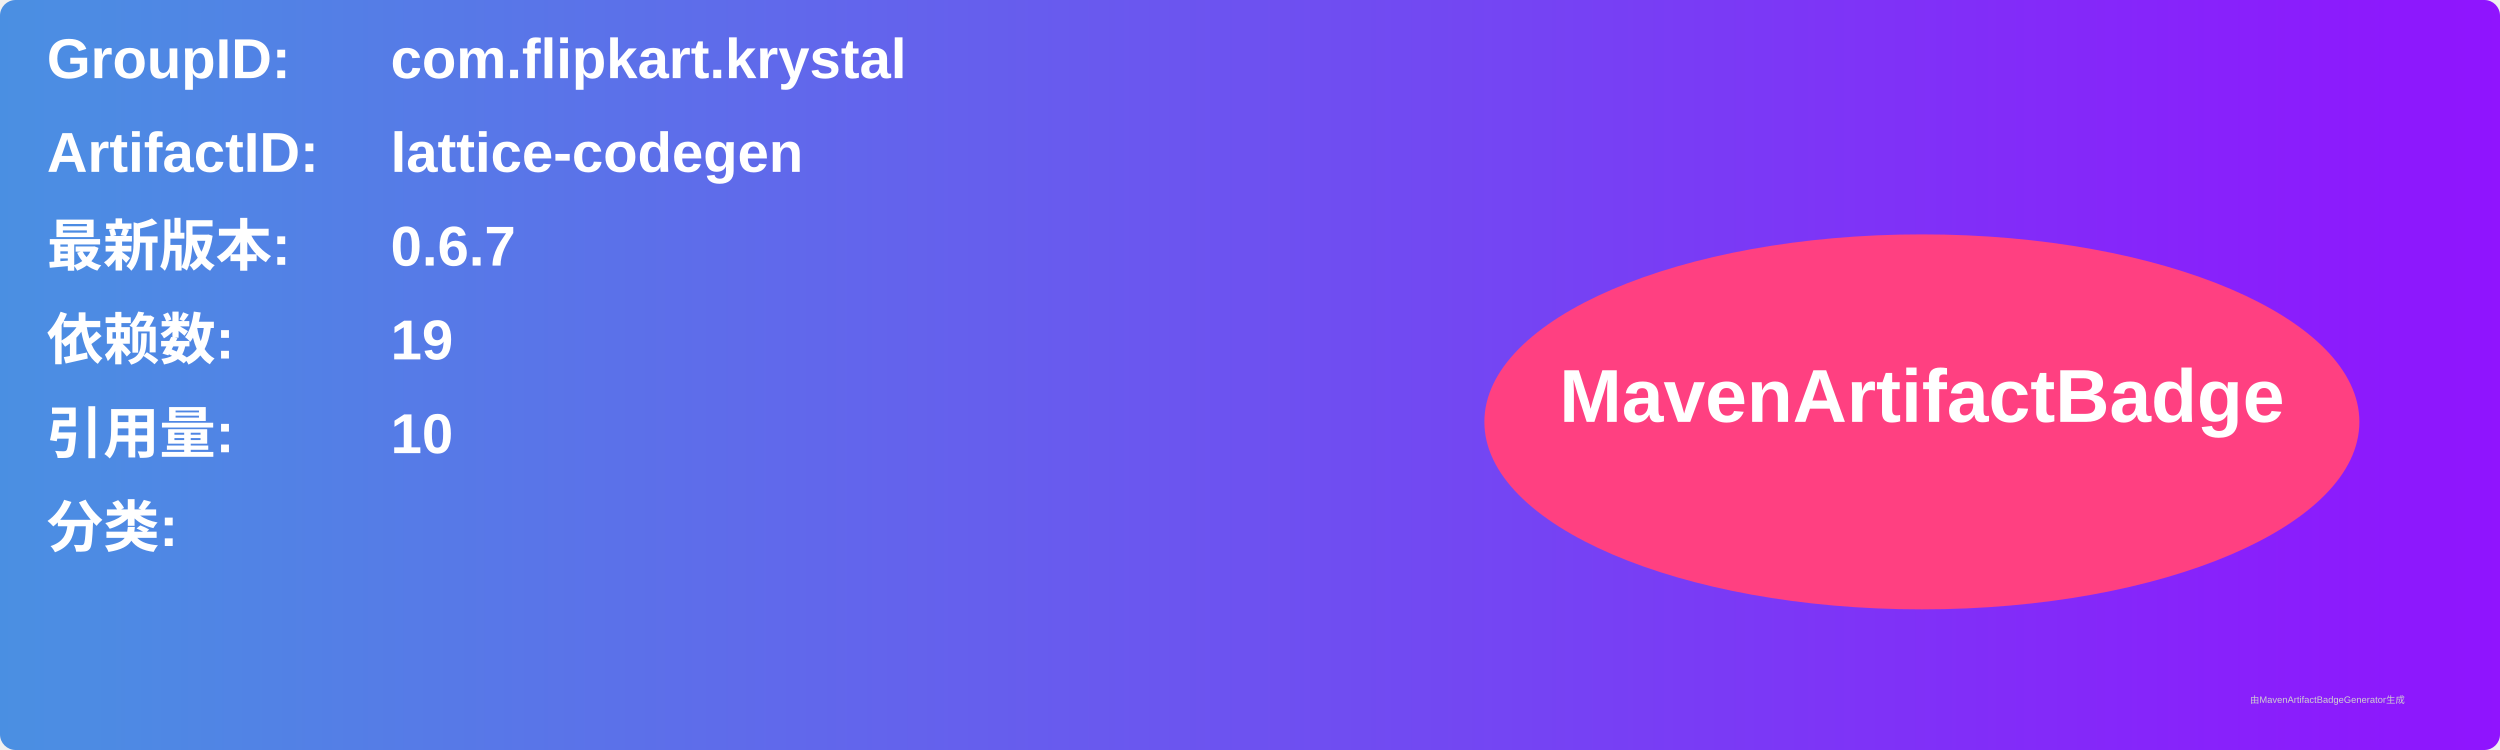
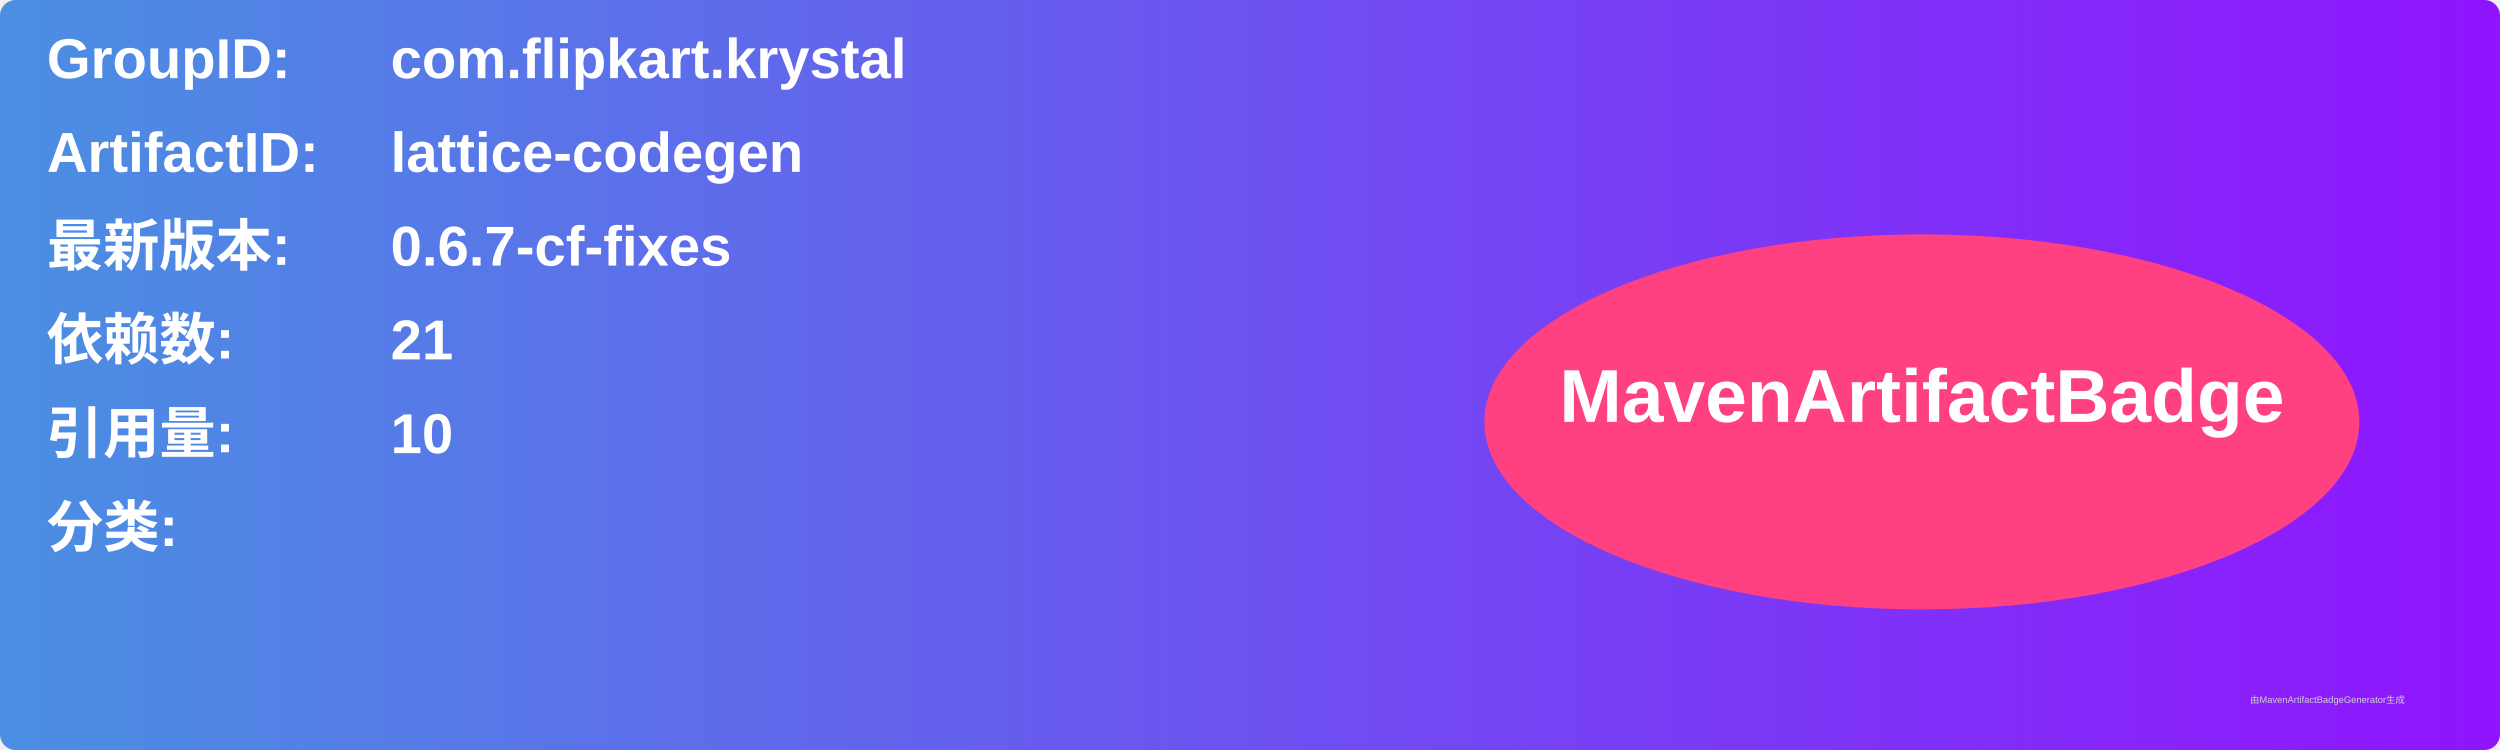
<svg xmlns="http://www.w3.org/2000/svg" width="800" height="240" viewBox="0 0 800 240">
  <linearGradient id="grad" x1="0%" y1="0%" x2="100%" y2="0%">
    <stop offset="0%" stop-color="#4a90e2" />
    <stop offset="100%" stop-color="#9013fe" />
  </linearGradient>
  <rect width="100%" height="100%" rx="5" ry="5" fill="url(#grad)" />
  <g transform="translate(15, 15)">
    <text x="0" y="10" font-family="Arial" font-size="18" fill="white" font-weight="bold" width="260">GroupID:</text>
    <text x="110" y="10" font-family="Arial" font-size="18" fill="white" font-weight="bold" width="460">com.flipkart.krystal</text>
    <text x="0" y="40" font-family="Arial" font-size="18" fill="white" font-weight="bold" width="260">ArtifactID:</text>
    <text x="110" y="40" font-family="Arial" font-size="18" fill="white" font-weight="bold" width="460">lattice-codegen</text>
    <text x="0" y="70" font-family="Arial" font-size="18" fill="white" font-weight="bold">最新版本:</text>
    <text x="110" y="70" font-family="Arial" font-size="18" fill="white" font-weight="bold">
-       <tspan font-weight="bold">0.6.7</tspan>
+       <tspan font-weight="bold">0.6.7-cf-fixes</tspan>
    </text>
    <text x="0" y="100" font-family="Arial" font-size="18" fill="white" font-weight="bold">依赖数: </text>
    <text x="110" y="100" font-family="Arial" font-size="18" fill="white">
-       <tspan font-weight="bold">19</tspan>
+       <tspan font-weight="bold">21</tspan>
    </text>
    <text x="0" y="130" font-family="Arial" font-size="18" fill="white" font-weight="bold">引用量: </text>
    <text x="110" y="130" font-family="Arial" font-size="18" fill="white">
      <tspan font-weight="bold">10</tspan>
    </text>
    <text x="0" y="160" font-family="Arial" font-size="18" fill="white" font-weight="bold">分类:</text>
    <text x="10" y="190" font-family="Arial" font-size="10" fill="white">
      <tspan font-weight="bold" />
    </text>
    <ellipse cx="600" cy="120" rx="140" ry="60" fill="#ff4081" />
    <text x="600" y="120" text-anchor="middle" font-family="Arial" font-size="24" fill="white" font-weight="bold">MavenArtifactBadge</text>
  </g>
  <text x="720" y="225" font-family="Arial" font-size="3" fill="#d0d0d0">由MavenArtifactBadgeGenerator生成</text>
</svg>
